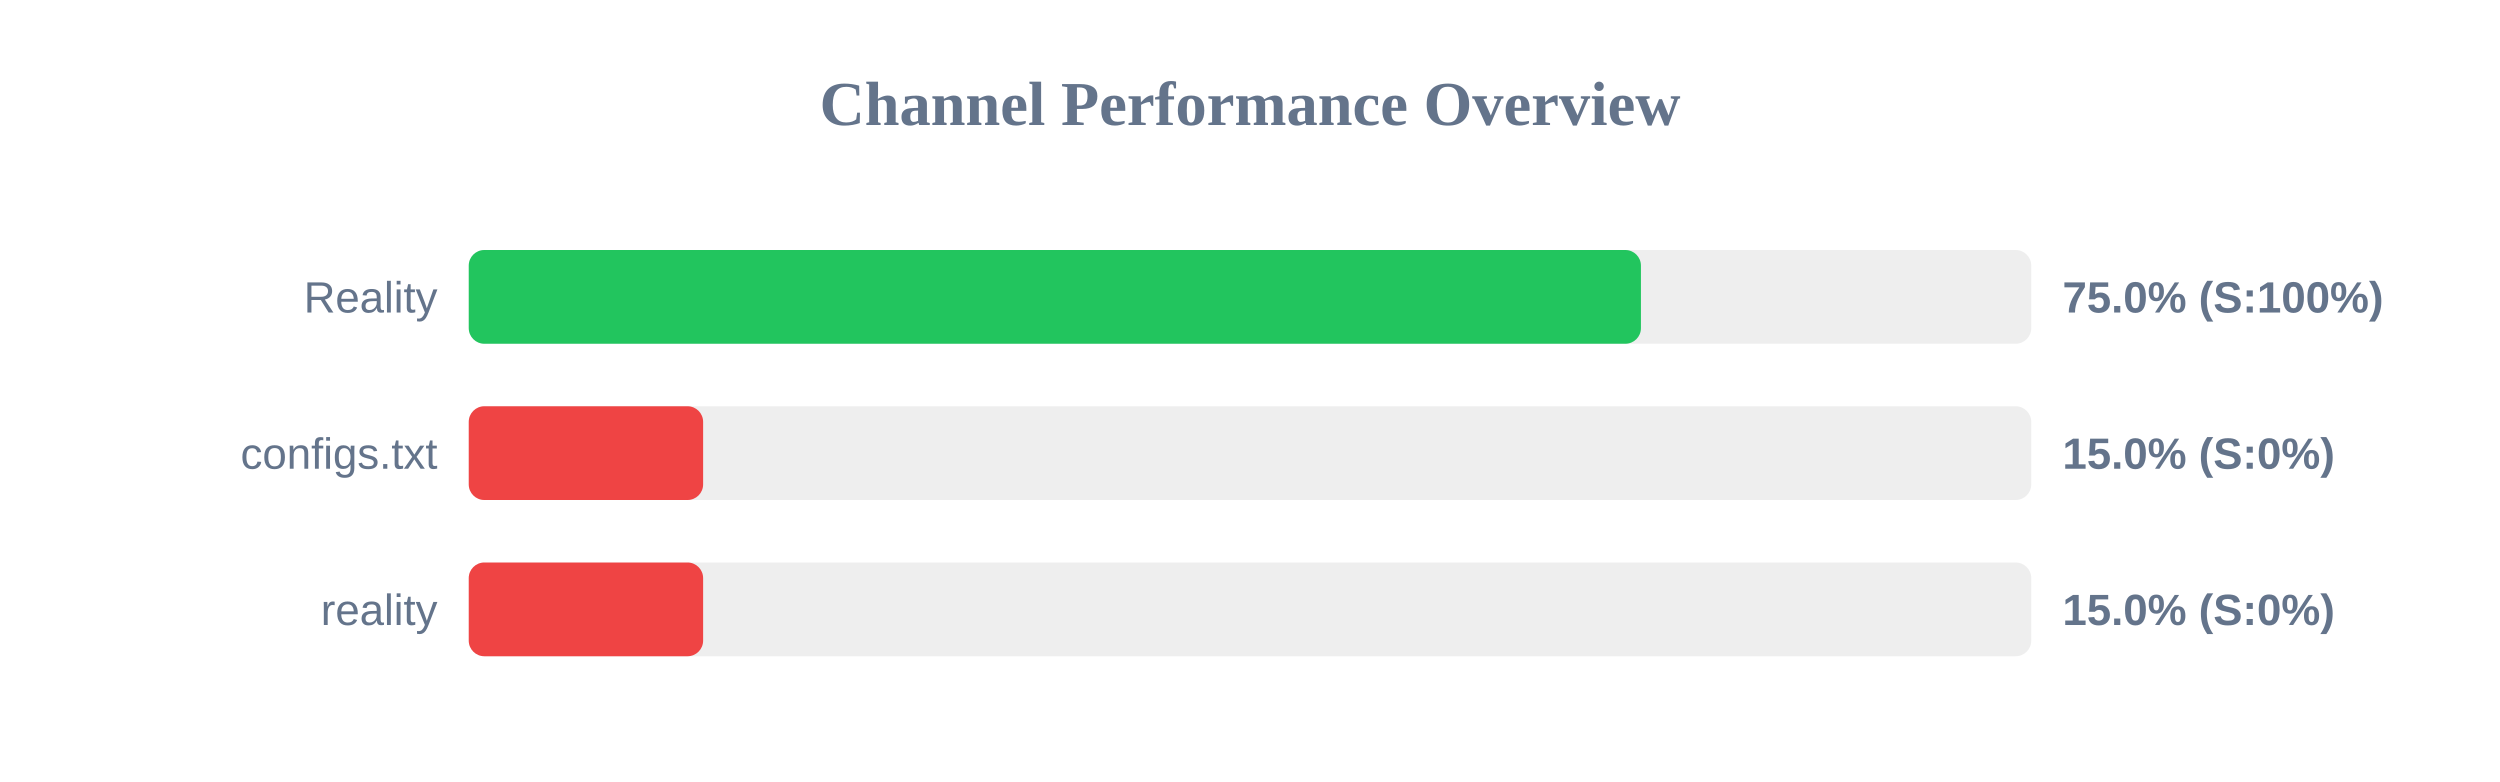
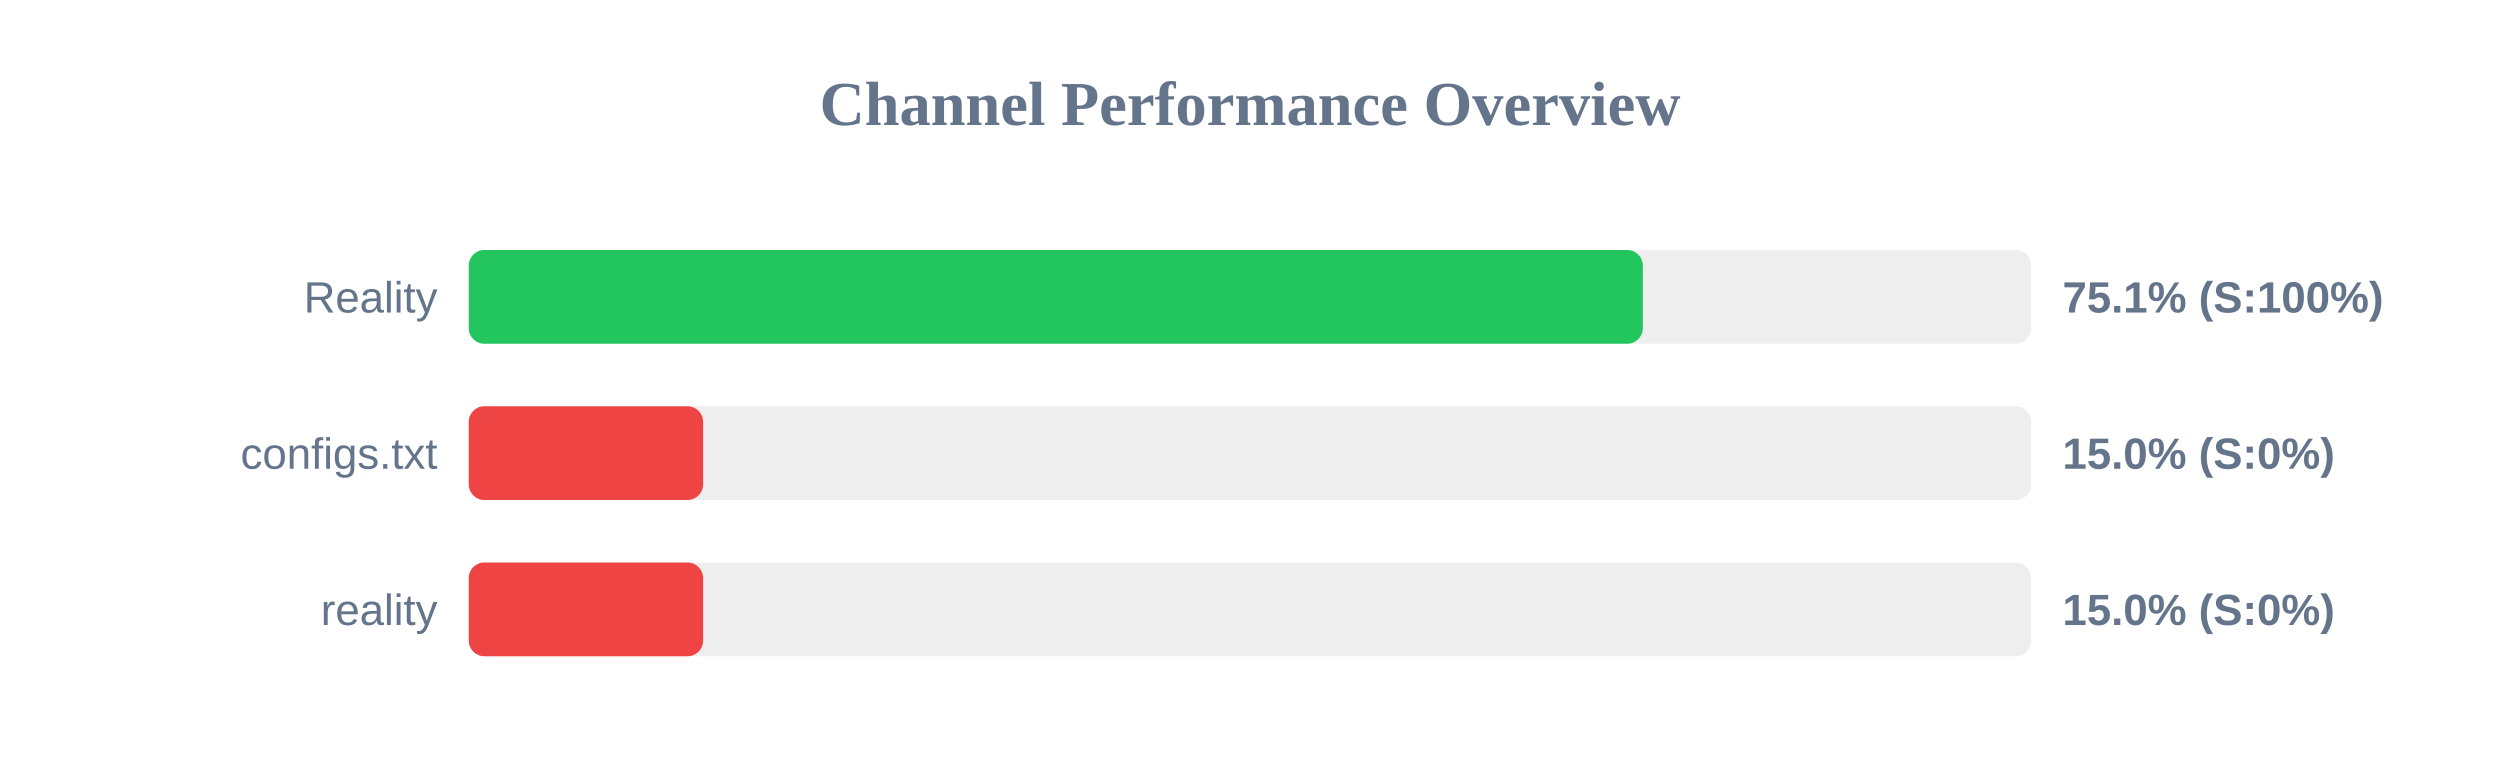
<svg xmlns="http://www.w3.org/2000/svg" width="800" height="250" version="1.1">
  <style>
        .row { font: 14px Arial; fill: #64748b; }
        .score { font: bold 14px Arial; fill: #64748b; }
    </style>
  <text x="400" y="40" text-anchor="middle" font-size="20px" font-weight="bold" fill="#64748b">Channel Performance Overview</text>
  <rect x="150" y="80" width="500" height="30" fill="#eee" rx="5" />
-   <rect x="150" y="80" width="375.1" height="30" fill="#22c55e" rx="5" />
+   <rect x="150" y="80" width="375.7" height="30" fill="#22c55e" rx="5" />
  <text x="140" y="100" text-anchor="end" class="row">Reality</text>
-   <text x="660" y="100" text-anchor="start" class="score">75.0% (S:100%)</text>
+   <text x="660" y="100" text-anchor="start" class="score">75.1% (S:100%)</text>
  <rect x="150" y="130" width="500" height="30" fill="#eee" rx="5" />
  <rect x="150" y="130" width="75.0" height="30" fill="#ef4444" rx="5" />
  <text x="140" y="150" text-anchor="end" class="row">configs.txt</text>
  <text x="660" y="150" text-anchor="start" class="score">15.0% (S:0%)</text>
  <rect x="150" y="180" width="500" height="30" fill="#eee" rx="5" />
  <rect x="150" y="180" width="75.0" height="30" fill="#ef4444" rx="5" />
  <text x="140" y="200" text-anchor="end" class="row">reality</text>
  <text x="660" y="200" text-anchor="start" class="score">15.0% (S:0%)</text>
</svg>
